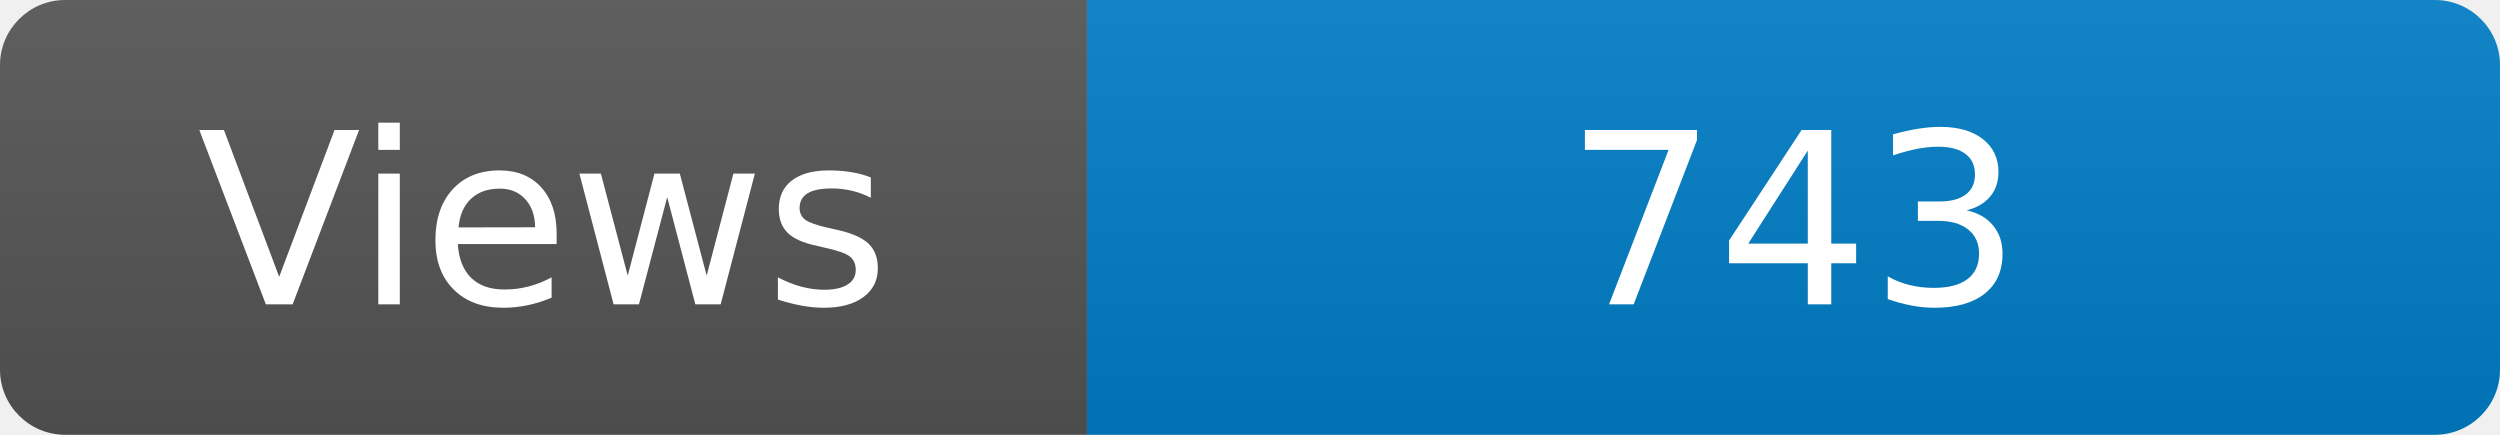
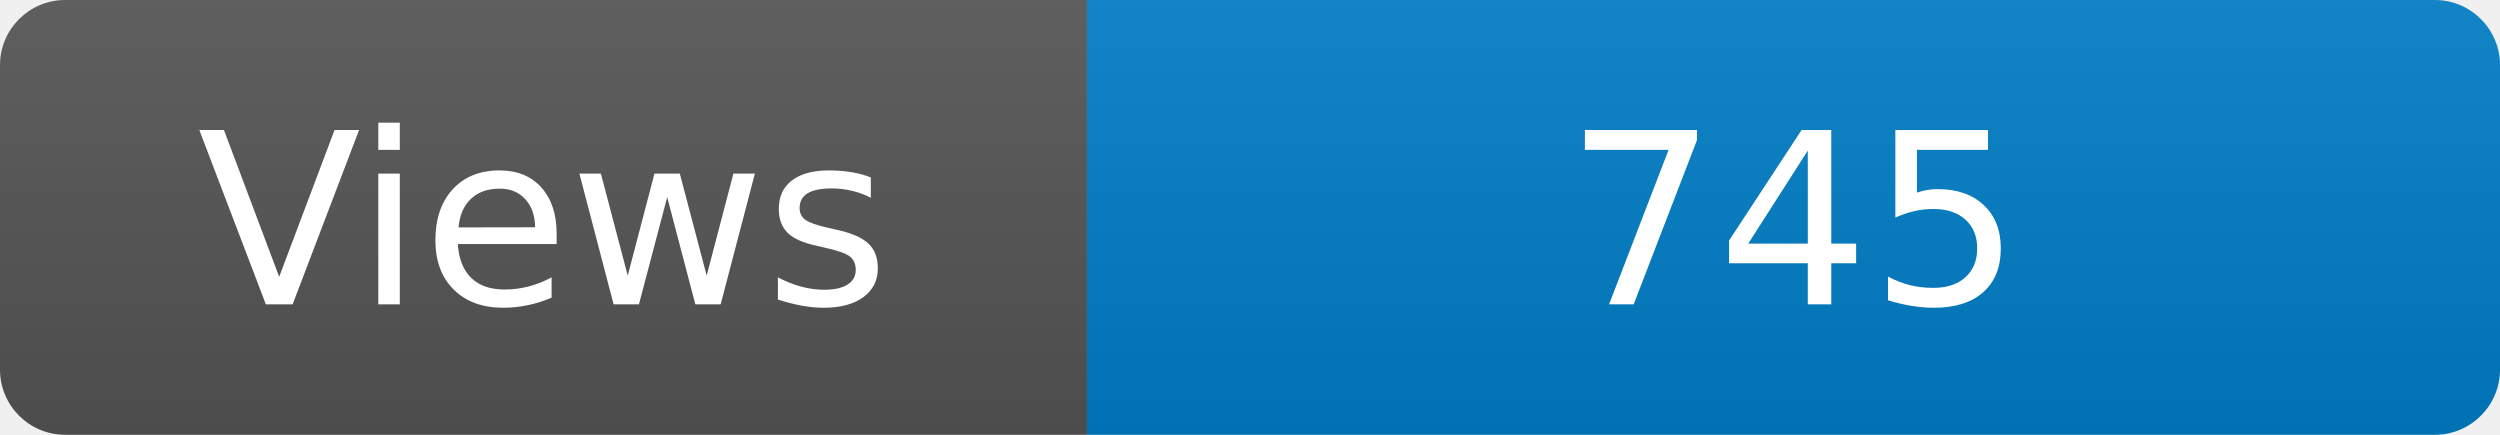
<svg xmlns="http://www.w3.org/2000/svg" width="115" height="20" role="img" aria-label="Maintained?: yes">
  <linearGradient id="s" x2="0" y2="100%">
    <stop offset="0" stop-color="#bbb" stop-opacity=".1" />
    <stop offset="1" stop-opacity=".1" />
  </linearGradient>
  <clipPath id="r">
    <rect width="115" height="20" rx="3" fill="#fff" />
  </clipPath>
  <g clip-path="url(#r)">
    <rect width="50" height="20" fill="#555" />
    <rect x="50" width="160" height="20" fill="#007ec6" />
    <rect width="115" height="20" fill="url(#s)" />
  </g>
  <g fill="#fff" text-anchor="middle" font-family="Verdana,Geneva,DejaVu Sans,sans-serif" font-size="110">
    <text x="250" y="140" transform="scale(.1)" fill="#fff">Views</text>
-     <text x="825" y="140" transform="scale(.1)" fill="#fff">743</text>
+     <text x="825" y="140" transform="scale(.1)" fill="#fff">745</text>
  </g>
</svg>
